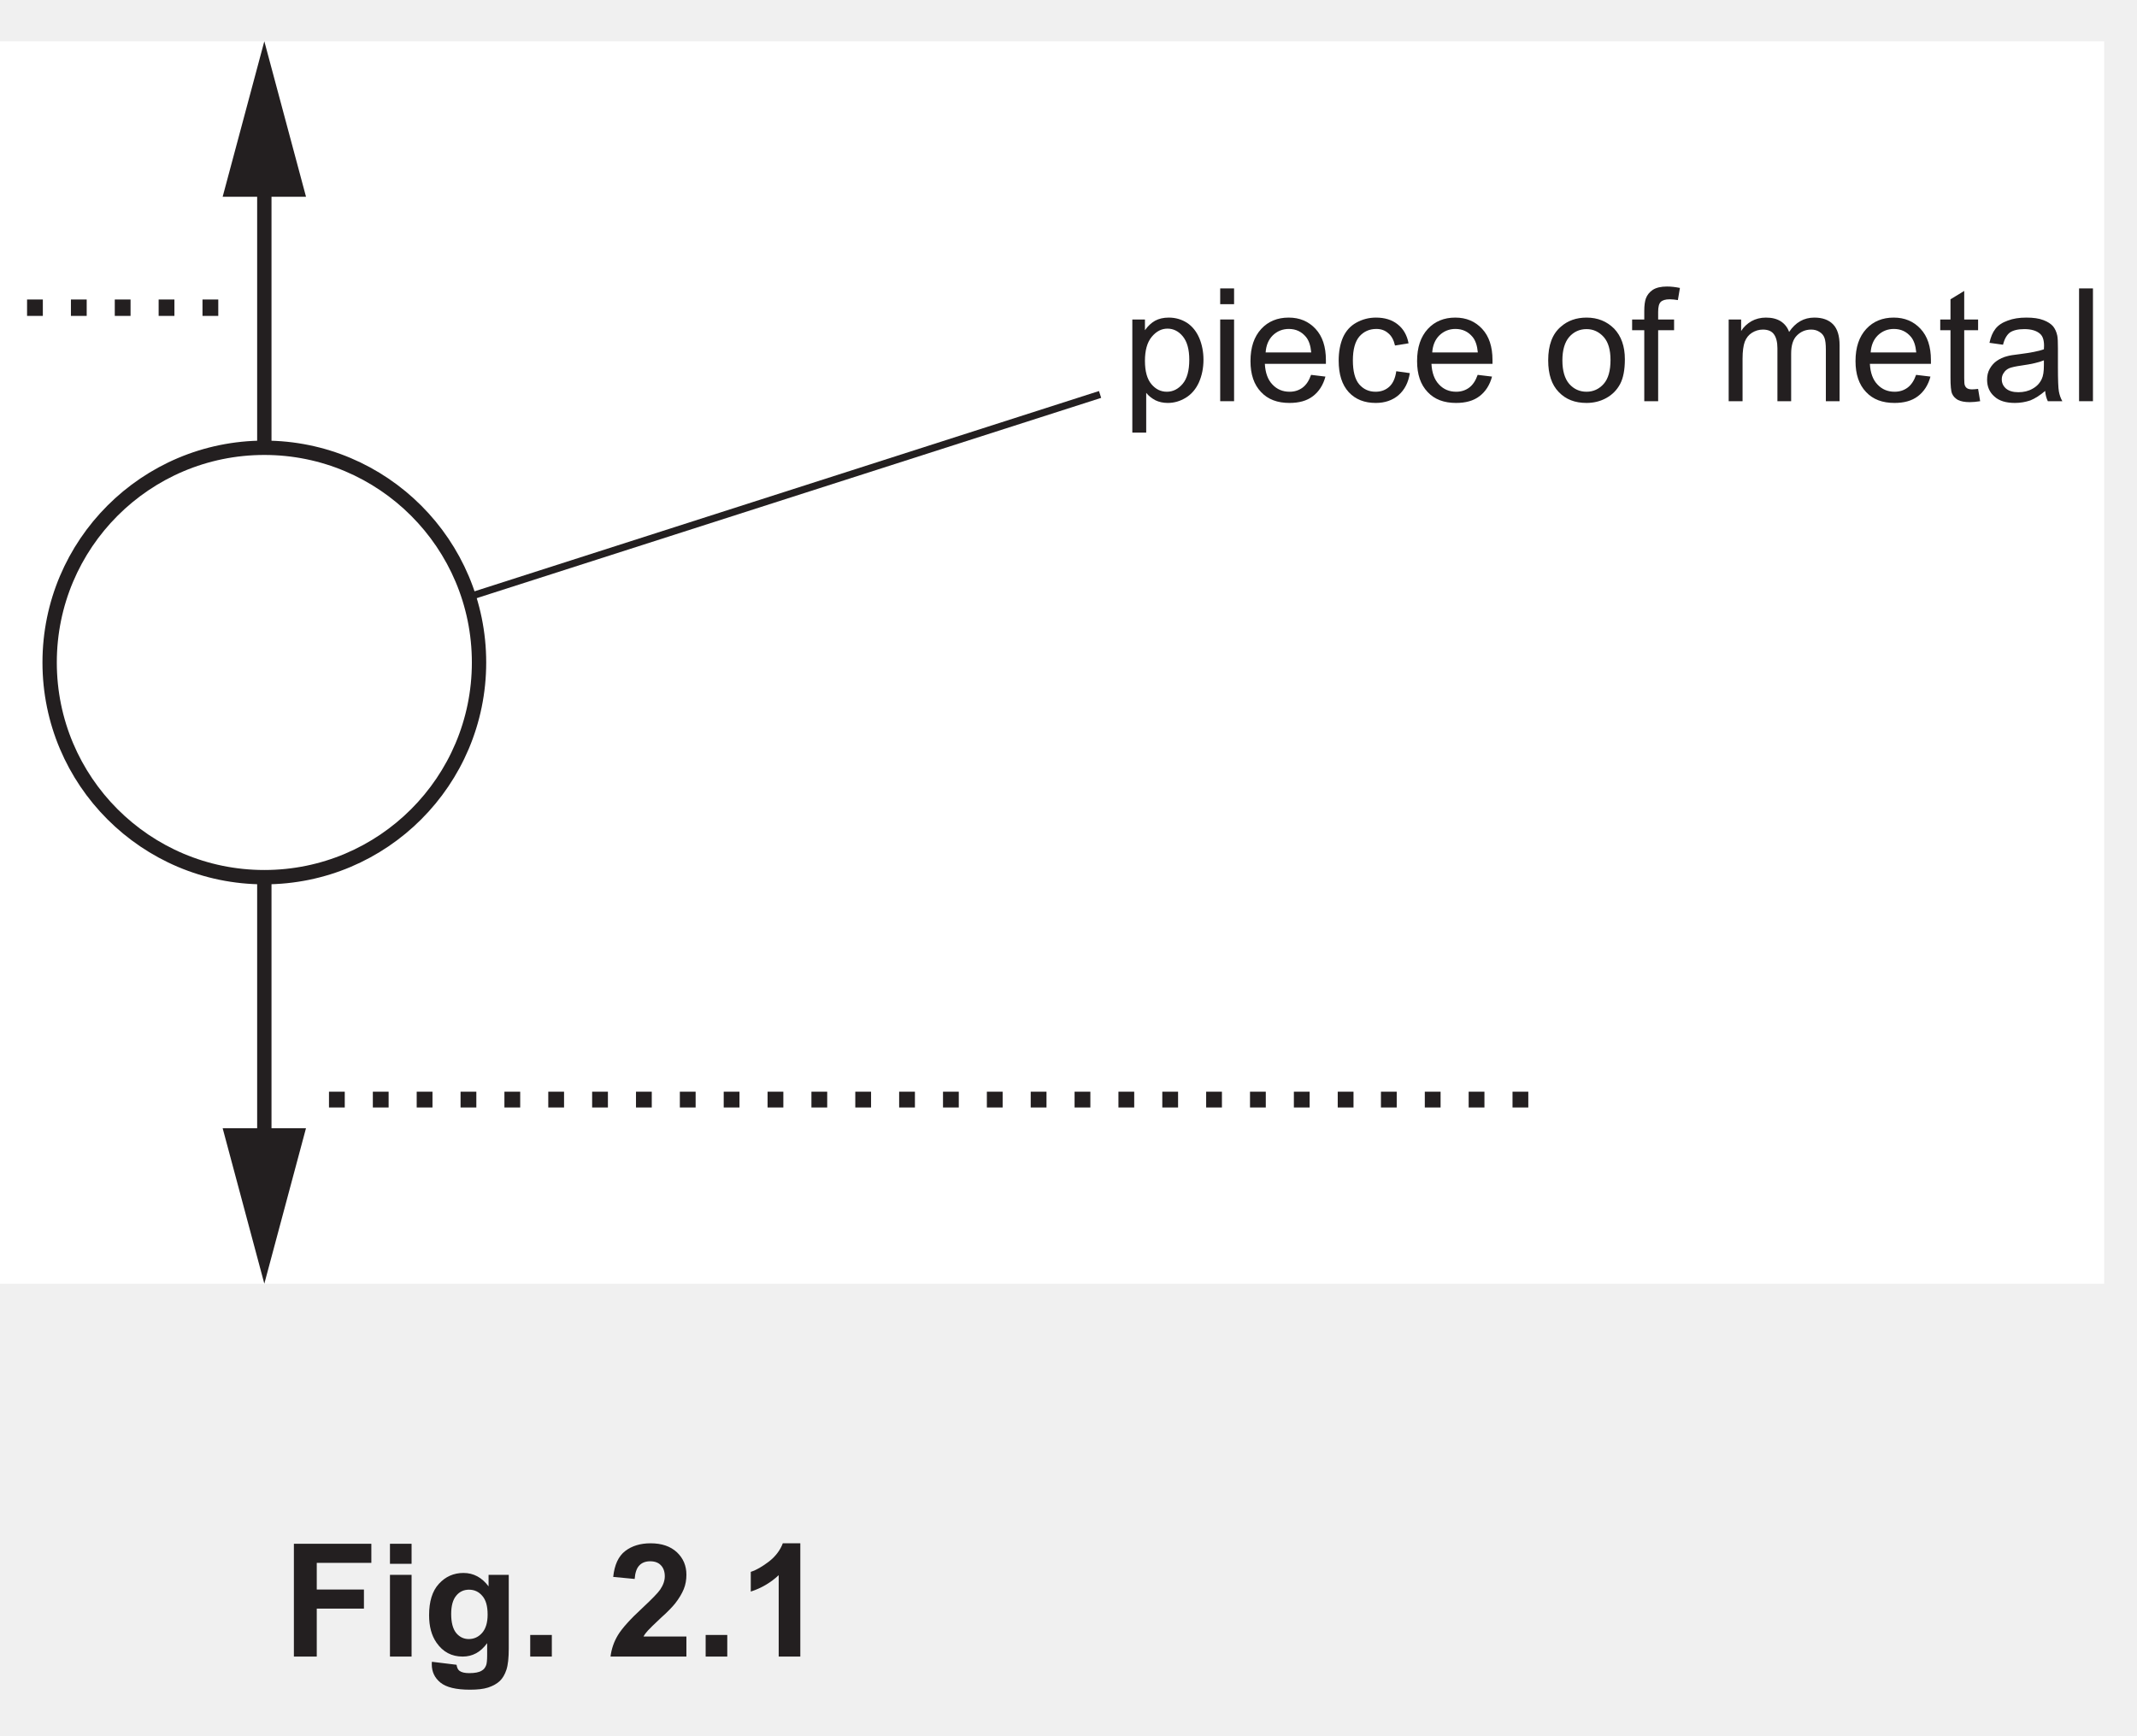
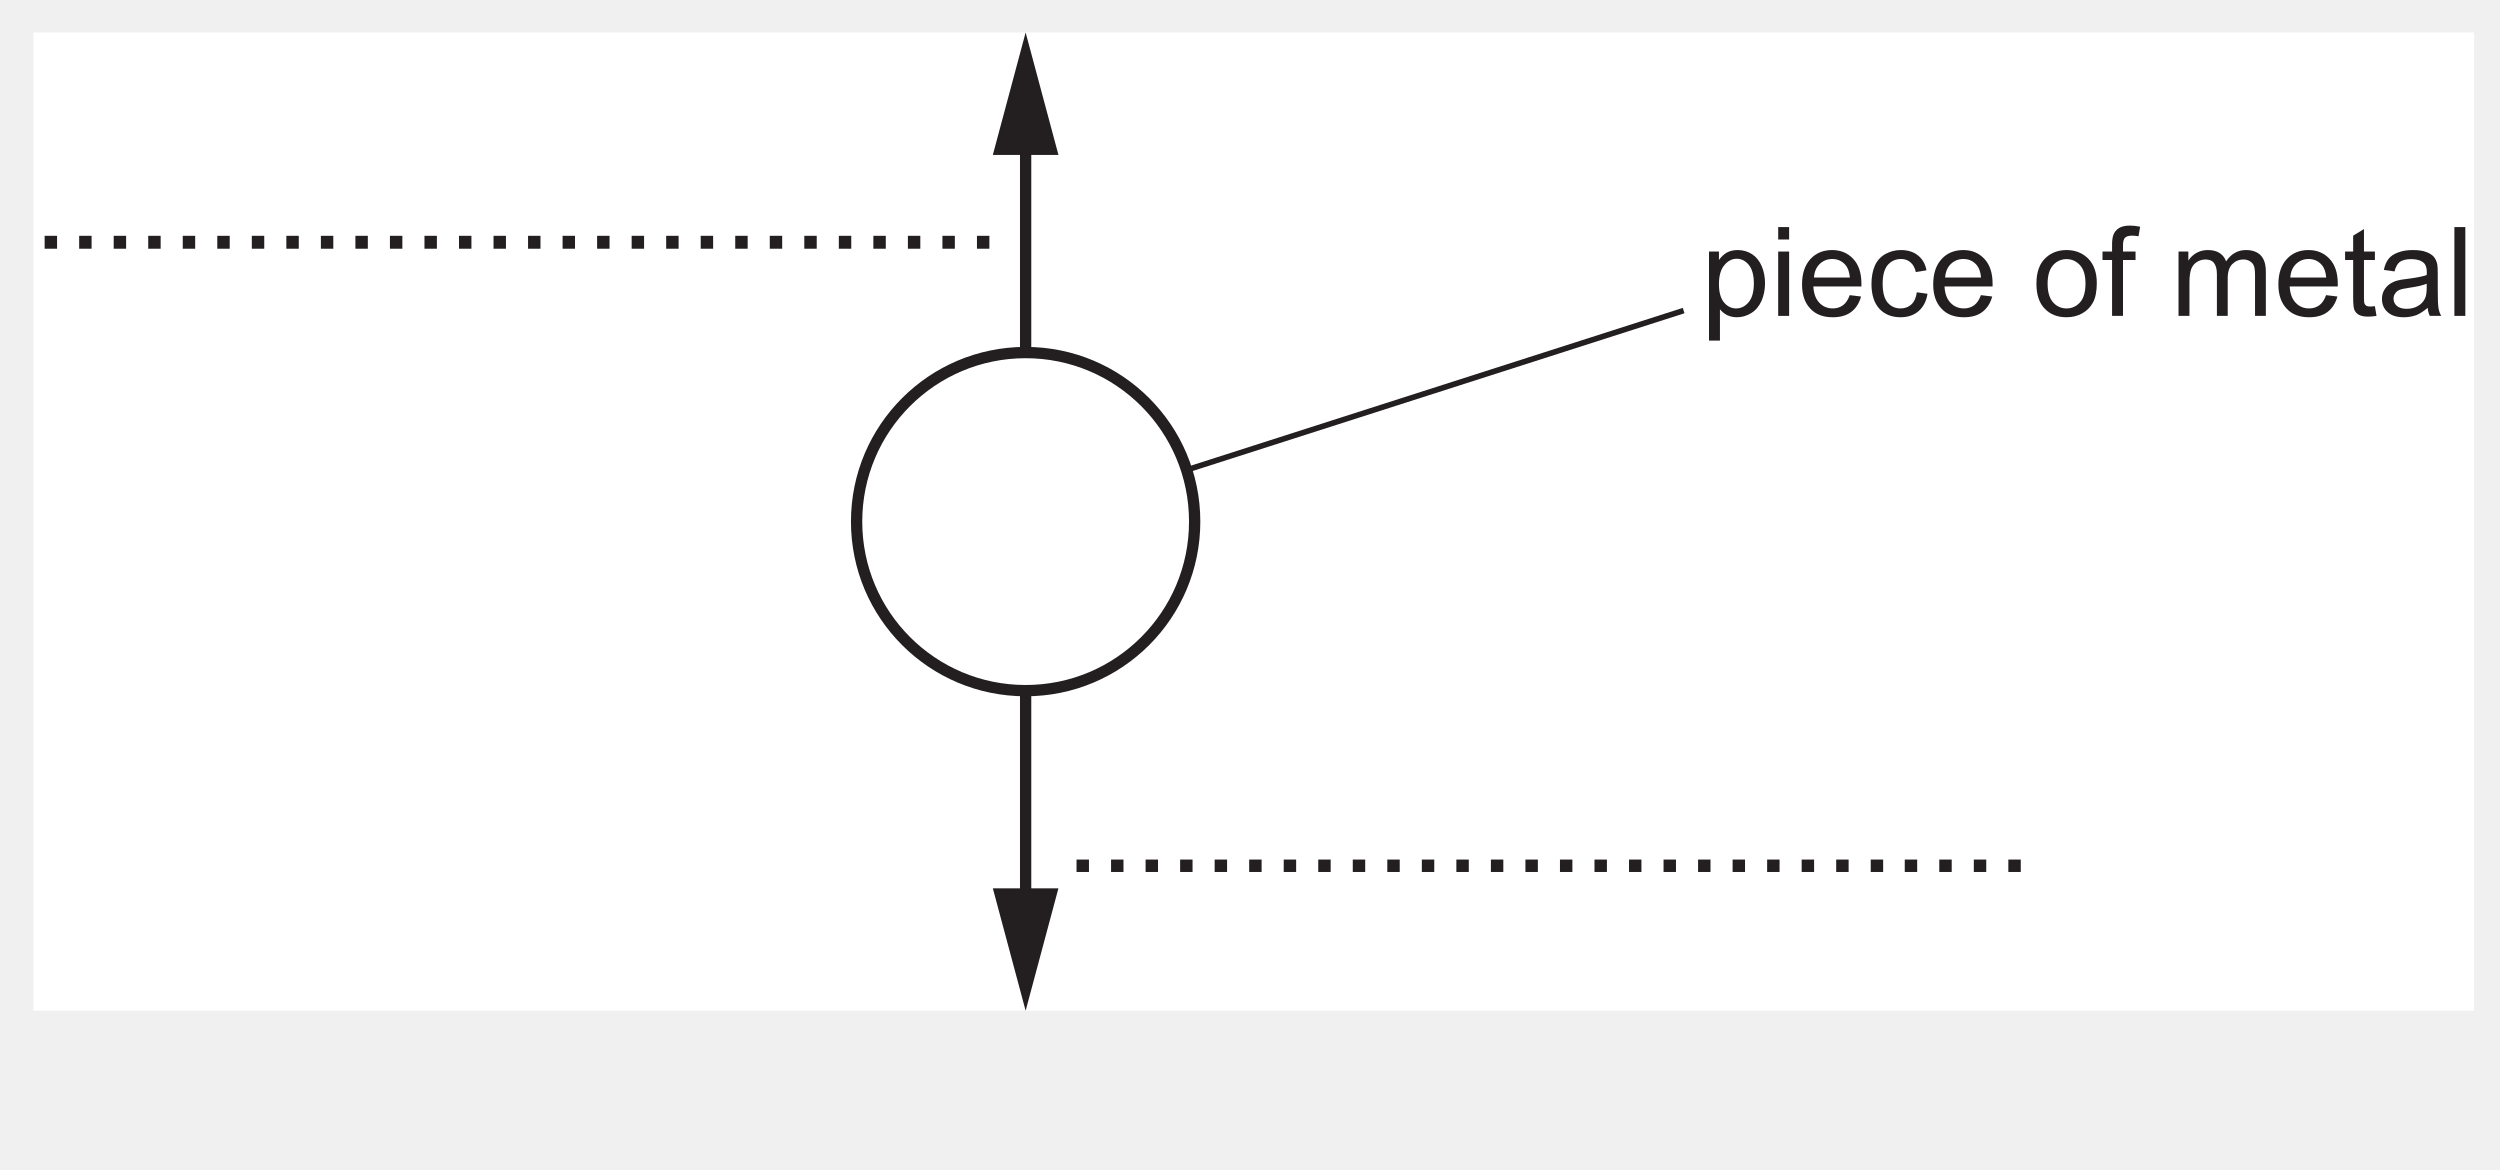
- <svg xmlns="http://www.w3.org/2000/svg" xmlns:xlink="http://www.w3.org/1999/xlink" data-id="0625_2024FM_32_q02c_fig2-1" data-width-mm="52.56" data-height-mm="42.69" data-measure="false" data-source="0625/32 FM 2024 p3" version="1.1" width="149" height="121" viewBox="0 0 149 121">
+ <svg xmlns="http://www.w3.org/2000/svg" xmlns:xlink="http://www.w3.org/1999/xlink" data-id="0625_2024FM_32_q02c_fig2-1" data-width-mm="78.1" data-height-mm="36.55" data-measure="false" data-source="0625/32 FM 2024 p3" version="1.1" width="221.4" height="103.599" viewBox="0 0 221.4 103.599">
  <defs>
    <clipPath id="clip_1">
-       <path transform="matrix(1,0,0,-1,-259,424.89)" d="M259 303.89H408V424.89H259Z" />
+       <path transform="matrix(1,0,0,-1,-186.599,424.889)" d="M186.6 321.290H408V424.89H186.6Z" />
    </clipPath>
    <clipPath id="clip_2">
-       <path transform="matrix(1,0,0,-1,-259,424.89)" d="M0 0H595.276V841.89H0Z" />
+       <path transform="matrix(1,0,0,-1,-186.599,424.889)" d="M0 0H595.276V841.89H0Z" />
    </clipPath>
    <clipPath id="clip_3">
-       <path transform="matrix(1,0,0,-1,-259,424.89)" d="M0 0H595.276V841.89H0Z" />
+       <path transform="matrix(1,0,0,-1,-186.599,424.889)" d="M0 0H595.276V841.89H0Z" />
    </clipPath>
    <clipPath id="clip_4">
-       <path transform="matrix(1,0,0,-1,-259,424.89)" d="M0 0H595.276V841.89H0Z" />
+       <path transform="matrix(1,0,0,-1,-186.599,424.889)" d="M0 0H595.276V841.89H0Z" />
    </clipPath>
    <clipPath id="clip_5">
-       <path transform="matrix(1,0,0,-1,-259,424.89)" d="M189.564 335.38H405.711V422.011H189.564Z" />
+       <path transform="matrix(1,0,0,-1,-186.599,424.889)" d="M189.564 335.38H405.711V422.011H189.564Z" />
    </clipPath>
    <path id="font_6_17" d="M.090 0V.100H.190V0H.090Z" />
    <clipPath id="clip_7">
-       <path transform="matrix(1,0,0,-1,-259,424.89)" d="M189.564 335.38H405.711V422.011H189.564Z" />
+       <path transform="matrix(1,0,0,-1,-186.599,424.889)" d="M189.564 335.38H405.711V422.011H189.564Z" />
    </clipPath>
    <path id="font_6_83" d="M.065-.199V.518H.145V.450C.164 .477 .186 .497 .209 .510 .233 .523 .262 .530 .296 .530 .340 .530 .379 .518 .413 .496 .447 .473 .472 .441 .490 .399 .507 .358 .516 .312 .516 .263 .516 .210 .506 .162 .487 .119 .468 .077 .440 .044 .404 .022 .368-.000 .330-.011 .290-.011 .260-.011 .234-.005 .211 .006 .187 .019 .168 .034 .153 .053V-.199H.065M.145 .256C.145 .189 .159 .140 .186 .108 .213 .076 .245 .060 .284 .060 .323 .060 .356 .077 .384 .110 .412 .143 .426 .194 .426 .263 .426 .329 .412 .378 .385 .411 .358 .444 .325 .460 .288 .460 .250 .460 .217 .443 .188 .408 .159 .373 .145 .322 .145 .256Z" />
    <path id="font_6_76" d="M.066 .615V.715H.154V.615H.066M.066 0V.518H.154V0H.066Z" />
    <path id="font_6_72" d="M.420 .167 .511 .156C.497 .103 .470 .061 .432 .032 .393 .002 .343-.011 .283-.011 .207-.011 .147 .011 .103 .058 .058 .105 .036 .170 .036 .254 .036 .342 .059 .409 .104 .458 .148 .506 .207 .530 .278 .530 .348 .530 .404 .506 .448 .459 .492 .412 .514 .346 .514 .260 .514 .255 .514 .247 .514 .237H.127C.130 .180 .146 .136 .175 .106 .204 .075 .240 .060 .284 .060 .316 .060 .343 .069 .366 .086 .389 .103 .407 .130 .420 .167M.132 .309H.421C.417 .353 .406 .385 .388 .407 .360 .441 .324 .458 .279 .458 .239 .458 .205 .444 .177 .417 .150 .390 .135 .354 .132 .309Z" />
    <path id="font_6_70" d="M.404 .190 .490 .178C.481 .119 .457 .072 .418 .038 .379 .005 .331-.011 .274-.011 .203-.011 .146 .011 .103 .057 .060 .104 .039 .170 .039 .257 .039 .313 .048 .362 .066 .404 .085 .446 .113 .477 .151 .498 .189 .519 .230 .530 .275 .530 .331 .530 .377 .516 .413 .487 .449 .459 .472 .419 .482 .367L.396 .353C.388 .388 .374 .414 .353 .431 .333 .449 .308 .458 .278 .458 .234 .458 .198 .442 .170 .410 .143 .378 .129 .328 .129 .259 .129 .190 .142 .139 .169 .107 .196 .076 .230 .060 .273 .060 .308 .060 .337 .071 .360 .092 .383 .113 .398 .146 .404 .190Z" />
    <path id="font_6_3" d="" />
    <path id="font_6_82" d="M.033 .259C.033 .355 .059 .426 .113 .472 .157 .511 .212 .530 .276 .530 .347 .530 .405 .506 .451 .460 .496 .413 .519 .348 .519 .266 .519 .199 .509 .147 .489 .109 .468 .070 .439 .041 .401 .020 .363-.001 .321-.011 .276-.011 .203-.011 .145 .011 .100 .058 .055 .104 .033 .171 .033 .259M.123 .259C.123 .192 .138 .143 .166 .110 .195 .077 .232 .060 .276 .060 .319 .060 .356 .077 .385 .110 .414 .143 .428 .194 .428 .261 .428 .326 .414 .374 .385 .407 .355 .440 .319 .457 .276 .457 .232 .457 .195 .440 .166 .407 .138 .374 .123 .325 .123 .259Z" />
    <path id="font_6_73" d="M.086 0V.450H.009V.518H.086V.573C.086 .608 .090 .634 .096 .651 .104 .673 .119 .692 .140 .706 .162 .720 .192 .727 .230 .727 .255 .727 .282 .724 .312 .718L.299 .641C.281 .644 .263 .646 .247 .646 .220 .646 .201 .640 .190 .629 .179 .618 .174 .597 .174 .566V.518H.275V.450H.174V0H.086Z" />
    <path id="font_6_80" d="M.065 0V.518H.144V.445C.160 .471 .182 .491 .209 .507 .236 .522 .267 .530 .301 .530 .340 .530 .371 .522 .396 .506 .420 .490 .438 .468 .448 .439 .489 .5 .542 .530 .608 .530 .659 .530 .699 .516 .727 .487 .754 .459 .768 .415 .768 .355V0H.681V.326C.681 .361 .678 .387 .672 .402 .666 .418 .656 .430 .641 .439 .626 .449 .609 .454 .588 .454 .552 .454 .522 .441 .498 .417 .473 .393 .461 .354 .461 .301V0H.374V.336C.374 .375 .366 .405 .352 .424 .338 .444 .314 .454 .282 .454 .257 .454 .234 .447 .213 .434 .192 .421 .177 .402 .167 .377 .158 .352 .153 .316 .153 .269V0H.065Z" />
    <path id="font_6_87" d="M.257 .078 .270 .000C.245-.004 .223-.006 .204-.006 .172-.006 .147-.001 .129 .008 .112 .018 .099 .031 .092 .048 .085 .064 .082 .099 .082 .151V.450H.017V.518H.082V.646L.169 .699V.518H.257V.450H.169V.146C.169 .121 .170 .105 .174 .098 .177 .091 .182 .085 .189 .081 .196 .077 .206 .075 .219 .075 .229 .075 .241 .076 .257 .078Z" />
    <path id="font_6_68" d="M.404 .065C.371 .037 .340 .017 .310 .005 .280-.005 .247-.011 .213-.011 .156-.011 .112 .002 .082 .030 .051 .057 .036 .093 .036 .136 .036 .162 .041 .185 .053 .206 .065 .227 .080 .244 .098 .256 .117 .269 .138 .279 .162 .285 .179 .290 .205 .294 .240 .298 .311 .307 .363 .317 .396 .329 .397 .341 .397 .348 .397 .351 .397 .387 .389 .412 .372 .427 .350 .447 .316 .457 .272 .457 .231 .457 .200 .449 .180 .435 .161 .420 .146 .395 .137 .358L.051 .370C.059 .407 .071 .436 .089 .459 .107 .482 .133 .499 .167 .511 .201 .524 .240 .530 .285 .530 .329 .530 .365 .525 .393 .514 .420 .504 .441 .490 .454 .475 .467 .459 .476 .439 .481 .415 .484 .400 .485 .373 .485 .334V.217C.485 .135 .487 .084 .491 .062 .495 .040 .502 .019 .513 0H.421C.412 .018 .406 .040 .404 .065M.396 .259C.365 .246 .317 .235 .253 .226 .217 .221 .191 .215 .176 .209 .161 .202 .150 .193 .142 .180 .133 .168 .129 .154 .129 .139 .129 .115 .138 .096 .156 .080 .174 .065 .200 .057 .234 .057 .268 .057 .298 .064 .324 .079 .351 .094 .370 .114 .382 .140 .392 .160 .396 .189 .396 .227V.259Z" />
    <path id="font_6_79" d="M.063 0V.715H.151V0H.063Z" />
-     <path id="font_8_41" d="M.073 0V.715H.564V.594H.218V.425H.517V.304H.218V0H.073Z" />
-     <path id="font_8_76" d="M.071 .588V.715H.208V.588H.071M.071 0V.518H.208V0H.071Z" />
-     <path id="font_8_74" d="M.059-.033 .215-.052C.218-.071 .224-.083 .233-.090 .246-.100 .267-.105 .295-.105 .331-.105 .358-.100 .375-.089 .388-.082 .397-.070 .403-.054 .407-.042 .409-.021 .409 .009V.085C.368 .028 .316 0 .254 0 .184 0 .129 .029 .088 .088 .056 .134 .041 .192 .041 .262 .041 .349 .061 .415 .103 .461 .145 .507 .197 .530 .259 .530 .323 .530 .376 .501 .418 .445V.518H.546V.052C.546-.008 .541-.054 .531-.084 .521-.114 .507-.138 .489-.155 .471-.172 .446-.186 .416-.196 .385-.206 .347-.210 .300-.210 .212-.210 .150-.195 .113-.165 .076-.135 .058-.096 .058-.049 .058-.045 .058-.039 .059-.033M.181 .270C.181 .215 .192 .175 .213 .149 .234 .124 .261 .111 .292 .111 .326 .111 .354 .124 .377 .150 .400 .176 .412 .215 .412 .266 .412 .320 .401 .359 .378 .385 .356 .411 .328 .424 .294 .424 .262 .424 .234 .412 .213 .386 .192 .361 .181 .322 .181 .270Z" />
-     <path id="font_8_17" d="M.071 0V.137H.208V0H.071Z" />
-     <path id="font_8_3" d="" />
-     <path id="font_8_21" d="M.505 .127V0H.024C.030 .048 .045 .093 .071 .136 .097 .179 .149 .237 .226 .308 .287 .365 .325 .404 .339 .425 .358 .453 .368 .481 .368 .509 .368 .539 .359 .563 .343 .579 .327 .596 .304 .604 .275 .604 .246 .604 .223 .595 .207 .578 .190 .561 .180 .532 .177 .492L.041 .505C.049 .581 .074 .636 .117 .669 .160 .702 .214 .718 .278 .718 .349 .718 .404 .699 .445 .661 .485 .623 .505 .576 .505 .519 .505 .487 .500 .456 .488 .427 .476 .398 .458 .368 .433 .336 .416 .315 .387 .284 .343 .245 .300 .205 .273 .178 .261 .165 .249 .152 .240 .140 .233 .127H.505Z" />
-     <path id="font_8_20" d="M.393 0H.256V.516C.206 .469 .147 .434 .079 .412V.537C.114 .548 .153 .571 .195 .603 .237 .636 .266 .675 .282 .718H.393V0Z" />
  </defs>
  <g clip-path="url(#clip_1)">
    <g clip-path="url(#clip_2)">
      <g clip-path="url(#clip_3)" />
      <g clip-path="url(#clip_4)" />
-       <path transform="matrix(1,0,0,-1,-259,424.89)" d="M189.564 335.38H405.711V422.011H189.564Z" fill="#ffffff" />
+       <path transform="matrix(1,0,0,-1,-186.599,424.889)" d="M189.564 335.38H405.711V422.011H189.564Z" fill="#ffffff" />
      <g clip-path="url(#clip_5)">
-         <path transform="matrix(1,0,0,-1,33.400,46.193)" d="M0 0C0-8.268-6.702-14.97-14.97-14.97-23.237-14.97-29.939-8.268-29.939 0-29.939 8.268-23.237 14.97-14.97 14.97-6.702 14.97 0 8.268 0 0" fill="#ffffff" />
-         <path transform="matrix(1,0,0,-1,33.400,46.193)" stroke-width="1" stroke-linecap="butt" stroke-miterlimit="4" stroke-linejoin="miter" fill="none" stroke="#231f20" d="M0 0C0-8.268-6.702-14.97-14.97-14.97-23.237-14.97-29.939-8.268-29.939 0-29.939 8.268-23.237 14.97-14.97 14.97-6.702 14.97 0 8.268 0 0Z" />
-         <path transform="matrix(1,0,0,-1,18.430,80.650)" stroke-width="1" stroke-linecap="butt" stroke-miterlimit="4" stroke-linejoin="miter" fill="none" stroke="#231f20" d="M0 0V19.487" />
-         <path transform="matrix(1,0,0,-1,21.335,78.668)" d="M0 0-2.905-10.841-5.811 0Z" fill="#231f20" />
-         <path transform="matrix(1,0,0,-1,18.430,11.736)" stroke-width="1" stroke-linecap="butt" stroke-miterlimit="4" stroke-linejoin="miter" fill="none" stroke="#231f20" d="M0 0V-19.487" />
-         <path transform="matrix(1,0,0,-1,15.525,13.718)" d="M0 0 2.905 10.841 5.811 0Z" fill="#231f20" />
+         <path transform="matrix(1,0,0,-1,105.800,46.193)" d="M0 0C0-8.268-6.702-14.97-14.97-14.97-23.237-14.97-29.939-8.268-29.939 0-29.939 8.268-23.237 14.97-14.97 14.97-6.702 14.97 0 8.268 0 0" fill="#ffffff" />
+         <path transform="matrix(1,0,0,-1,105.800,46.193)" stroke-width="1" stroke-linecap="butt" stroke-miterlimit="4" stroke-linejoin="miter" fill="none" stroke="#231f20" d="M0 0C0-8.268-6.702-14.97-14.97-14.97-23.237-14.97-29.939-8.268-29.939 0-29.939 8.268-23.237 14.97-14.97 14.97-6.702 14.97 0 8.268 0 0Z" />
+         <path transform="matrix(1,0,0,-1,90.830,80.650)" stroke-width="1" stroke-linecap="butt" stroke-miterlimit="4" stroke-linejoin="miter" fill="none" stroke="#231f20" d="M0 0V19.487" />
+         <path transform="matrix(1,0,0,-1,93.735,78.668)" d="M0 0-2.905-10.841-5.811 0Z" fill="#231f20" />
+         <path transform="matrix(1,0,0,-1,90.830,11.736)" stroke-width="1" stroke-linecap="butt" stroke-miterlimit="4" stroke-linejoin="miter" fill="none" stroke="#231f20" d="M0 0V-19.487" />
+         <path transform="matrix(1,0,0,-1,87.925,13.718)" d="M0 0 2.905 10.841 5.811 0Z" fill="#231f20" />
      </g>
-       <use data-text="." xlink:href="#font_6_17" transform="matrix(11,0,0,-11,21.948,77.222)" fill="#231f20" />
-       <use data-text="." xlink:href="#font_6_17" transform="matrix(11,0,0,-11,25.006,77.222)" fill="#231f20" />
-       <use data-text="." xlink:href="#font_6_17" transform="matrix(11,0,0,-11,28.064,77.222)" fill="#231f20" />
-       <use data-text="." xlink:href="#font_6_17" transform="matrix(11,0,0,-11,31.122,77.222)" fill="#231f20" />
-       <use data-text="." xlink:href="#font_6_17" transform="matrix(11,0,0,-11,34.180,77.222)" fill="#231f20" />
-       <use data-text="." xlink:href="#font_6_17" transform="matrix(11,0,0,-11,37.238,77.222)" fill="#231f20" />
-       <use data-text="." xlink:href="#font_6_17" transform="matrix(11,0,0,-11,40.296,77.222)" fill="#231f20" />
-       <use data-text="." xlink:href="#font_6_17" transform="matrix(11,0,0,-11,43.354,77.222)" fill="#231f20" />
-       <use data-text="." xlink:href="#font_6_17" transform="matrix(11,0,0,-11,46.412,77.222)" fill="#231f20" />
-       <use data-text="." xlink:href="#font_6_17" transform="matrix(11,0,0,-11,49.470,77.222)" fill="#231f20" />
-       <use data-text="." xlink:href="#font_6_17" transform="matrix(11,0,0,-11,52.528,77.222)" fill="#231f20" />
-       <use data-text="." xlink:href="#font_6_17" transform="matrix(11,0,0,-11,55.586,77.222)" fill="#231f20" />
-       <use data-text="." xlink:href="#font_6_17" transform="matrix(11,0,0,-11,58.644,77.222)" fill="#231f20" />
-       <use data-text="." xlink:href="#font_6_17" transform="matrix(11,0,0,-11,61.702,77.222)" fill="#231f20" />
-       <use data-text="." xlink:href="#font_6_17" transform="matrix(11,0,0,-11,64.760,77.222)" fill="#231f20" />
-       <use data-text="." xlink:href="#font_6_17" transform="matrix(11,0,0,-11,67.818,77.222)" fill="#231f20" />
-       <use data-text="." xlink:href="#font_6_17" transform="matrix(11,0,0,-11,70.876,77.222)" fill="#231f20" />
-       <use data-text="." xlink:href="#font_6_17" transform="matrix(11,0,0,-11,73.934,77.222)" fill="#231f20" />
-       <use data-text="." xlink:href="#font_6_17" transform="matrix(11,0,0,-11,76.992,77.222)" fill="#231f20" />
-       <use data-text="." xlink:href="#font_6_17" transform="matrix(11,0,0,-11,80.050,77.222)" fill="#231f20" />
-       <use data-text="." xlink:href="#font_6_17" transform="matrix(11,0,0,-11,83.108,77.222)" fill="#231f20" />
-       <use data-text="." xlink:href="#font_6_17" transform="matrix(11,0,0,-11,86.166,77.222)" fill="#231f20" />
-       <use data-text="." xlink:href="#font_6_17" transform="matrix(11,0,0,-11,89.224,77.222)" fill="#231f20" />
-       <use data-text="." xlink:href="#font_6_17" transform="matrix(11,0,0,-11,92.282,77.222)" fill="#231f20" />
-       <use data-text="." xlink:href="#font_6_17" transform="matrix(11,0,0,-11,95.295,77.222)" fill="#231f20" />
-       <use data-text="." xlink:href="#font_6_17" transform="matrix(11,0,0,-11,98.353,77.222)" fill="#231f20" />
-       <use data-text="." xlink:href="#font_6_17" transform="matrix(11,0,0,-11,101.411,77.222)" fill="#231f20" />
-       <use data-text="." xlink:href="#font_6_17" transform="matrix(11,0,0,-11,104.469,77.222)" fill="#231f20" />
+       <use data-text="." xlink:href="#font_6_17" transform="matrix(11,0,0,-11,94.348,77.222)" fill="#231f20" />
+       <use data-text="." xlink:href="#font_6_17" transform="matrix(11,0,0,-11,97.406,77.222)" fill="#231f20" />
+       <use data-text="." xlink:href="#font_6_17" transform="matrix(11,0,0,-11,100.464,77.222)" fill="#231f20" />
+       <use data-text="." xlink:href="#font_6_17" transform="matrix(11,0,0,-11,103.522,77.222)" fill="#231f20" />
+       <use data-text="." xlink:href="#font_6_17" transform="matrix(11,0,0,-11,106.580,77.222)" fill="#231f20" />
+       <use data-text="." xlink:href="#font_6_17" transform="matrix(11,0,0,-11,109.638,77.222)" fill="#231f20" />
+       <use data-text="." xlink:href="#font_6_17" transform="matrix(11,0,0,-11,112.696,77.222)" fill="#231f20" />
+       <use data-text="." xlink:href="#font_6_17" transform="matrix(11,0,0,-11,115.754,77.222)" fill="#231f20" />
+       <use data-text="." xlink:href="#font_6_17" transform="matrix(11,0,0,-11,118.812,77.222)" fill="#231f20" />
+       <use data-text="." xlink:href="#font_6_17" transform="matrix(11,0,0,-11,121.870,77.222)" fill="#231f20" />
+       <use data-text="." xlink:href="#font_6_17" transform="matrix(11,0,0,-11,124.928,77.222)" fill="#231f20" />
+       <use data-text="." xlink:href="#font_6_17" transform="matrix(11,0,0,-11,127.986,77.222)" fill="#231f20" />
+       <use data-text="." xlink:href="#font_6_17" transform="matrix(11,0,0,-11,131.044,77.222)" fill="#231f20" />
+       <use data-text="." xlink:href="#font_6_17" transform="matrix(11,0,0,-11,134.102,77.222)" fill="#231f20" />
+       <use data-text="." xlink:href="#font_6_17" transform="matrix(11,0,0,-11,137.160,77.222)" fill="#231f20" />
+       <use data-text="." xlink:href="#font_6_17" transform="matrix(11,0,0,-11,140.218,77.222)" fill="#231f20" />
+       <use data-text="." xlink:href="#font_6_17" transform="matrix(11,0,0,-11,143.276,77.222)" fill="#231f20" />
+       <use data-text="." xlink:href="#font_6_17" transform="matrix(11,0,0,-11,146.334,77.222)" fill="#231f20" />
+       <use data-text="." xlink:href="#font_6_17" transform="matrix(11,0,0,-11,149.392,77.222)" fill="#231f20" />
+       <use data-text="." xlink:href="#font_6_17" transform="matrix(11,0,0,-11,152.450,77.222)" fill="#231f20" />
+       <use data-text="." xlink:href="#font_6_17" transform="matrix(11,0,0,-11,155.508,77.222)" fill="#231f20" />
+       <use data-text="." xlink:href="#font_6_17" transform="matrix(11,0,0,-11,158.566,77.222)" fill="#231f20" />
+       <use data-text="." xlink:href="#font_6_17" transform="matrix(11,0,0,-11,161.624,77.222)" fill="#231f20" />
+       <use data-text="." xlink:href="#font_6_17" transform="matrix(11,0,0,-11,164.682,77.222)" fill="#231f20" />
+       <use data-text="." xlink:href="#font_6_17" transform="matrix(11,0,0,-11,167.695,77.222)" fill="#231f20" />
+       <use data-text="." xlink:href="#font_6_17" transform="matrix(11,0,0,-11,170.753,77.222)" fill="#231f20" />
+       <use data-text="." xlink:href="#font_6_17" transform="matrix(11,0,0,-11,173.811,77.222)" fill="#231f20" />
+       <use data-text="." xlink:href="#font_6_17" transform="matrix(11,0,0,-11,176.869,77.222)" fill="#231f20" />
      <g clip-path="url(#clip_7)">
-         <use data-text="p" xlink:href="#font_6_83" transform="matrix(11,0,0,-11,78.235,27.975)" fill="#231f20" />
-         <use data-text="i" xlink:href="#font_6_76" transform="matrix(11,0,0,-11,84.351,27.975)" fill="#231f20" />
-         <use data-text="e" xlink:href="#font_6_72" transform="matrix(11,0,0,-11,86.793,27.975)" fill="#231f20" />
-         <use data-text="c" xlink:href="#font_6_70" transform="matrix(11,0,0,-11,92.909,27.975)" fill="#231f20" />
-         <use data-text="e" xlink:href="#font_6_72" transform="matrix(11,0,0,-11,98.409,27.975)" fill="#231f20" />
-         <use data-text="o" xlink:href="#font_6_82" transform="matrix(11,0,0,-11,107.583,27.975)" fill="#231f20" />
-         <use data-text="f" xlink:href="#font_6_73" transform="matrix(11,0,0,-11,113.699,27.975)" fill="#231f20" />
-         <use data-text="m" xlink:href="#font_6_80" transform="matrix(11,0,0,-11,119.815,27.975)" fill="#231f20" />
-         <use data-text="e" xlink:href="#font_6_72" transform="matrix(11,0,0,-11,128.978,27.975)" fill="#231f20" />
-         <use data-text="t" xlink:href="#font_6_87" transform="matrix(11,0,0,-11,135.094,27.975)" fill="#231f20" />
-         <use data-text="a" xlink:href="#font_6_68" transform="matrix(11,0,0,-11,138.152,27.975)" fill="#231f20" />
-         <use data-text="l" xlink:href="#font_6_79" transform="matrix(11,0,0,-11,144.268,27.975)" fill="#231f20" />
-         <use data-text="." xlink:href="#font_6_17" transform="matrix(11,0,0,-11.438,.897,22.027)" fill="#231f20" />
-         <use data-text="." xlink:href="#font_6_17" transform="matrix(11,0,0,-11.438,3.955,22.027)" fill="#231f20" />
-         <use data-text="." xlink:href="#font_6_17" transform="matrix(11,0,0,-11.438,7.013,22.027)" fill="#231f20" />
-         <use data-text="." xlink:href="#font_6_17" transform="matrix(11,0,0,-11.438,10.071,22.027)" fill="#231f20" />
-         <use data-text="." xlink:href="#font_6_17" transform="matrix(11,0,0,-11.438,13.129,22.027)" fill="#231f20" />
+         <use data-text="p" xlink:href="#font_6_83" transform="matrix(11,0,0,-11,150.635,27.975)" fill="#231f20" />
+         <use data-text="i" xlink:href="#font_6_76" transform="matrix(11,0,0,-11,156.751,27.975)" fill="#231f20" />
+         <use data-text="e" xlink:href="#font_6_72" transform="matrix(11,0,0,-11,159.193,27.975)" fill="#231f20" />
+         <use data-text="c" xlink:href="#font_6_70" transform="matrix(11,0,0,-11,165.309,27.975)" fill="#231f20" />
+         <use data-text="e" xlink:href="#font_6_72" transform="matrix(11,0,0,-11,170.809,27.975)" fill="#231f20" />
+         <use data-text="o" xlink:href="#font_6_82" transform="matrix(11,0,0,-11,179.983,27.975)" fill="#231f20" />
+         <use data-text="f" xlink:href="#font_6_73" transform="matrix(11,0,0,-11,186.099,27.975)" fill="#231f20" />
+         <use data-text="m" xlink:href="#font_6_80" transform="matrix(11,0,0,-11,192.215,27.975)" fill="#231f20" />
+         <use data-text="e" xlink:href="#font_6_72" transform="matrix(11,0,0,-11,201.378,27.975)" fill="#231f20" />
+         <use data-text="t" xlink:href="#font_6_87" transform="matrix(11,0,0,-11,207.494,27.975)" fill="#231f20" />
+         <use data-text="a" xlink:href="#font_6_68" transform="matrix(11,0,0,-11,210.552,27.975)" fill="#231f20" />
+         <use data-text="l" xlink:href="#font_6_79" transform="matrix(11,0,0,-11,216.668,27.975)" fill="#231f20" />
+         <use data-text="." xlink:href="#font_6_17" transform="matrix(11,0,0,-11.438,2.963,22.027)" fill="#231f20" />
+         <use data-text="." xlink:href="#font_6_17" transform="matrix(11,0,0,-11.438,6.021,22.027)" fill="#231f20" />
+         <use data-text="." xlink:href="#font_6_17" transform="matrix(11,0,0,-11.438,9.079,22.027)" fill="#231f20" />
+         <use data-text="." xlink:href="#font_6_17" transform="matrix(11,0,0,-11.438,12.137,22.027)" fill="#231f20" />
+         <use data-text="." xlink:href="#font_6_17" transform="matrix(11,0,0,-11.438,15.195,22.027)" fill="#231f20" />
+         <use data-text="." xlink:href="#font_6_17" transform="matrix(11,0,0,-11.438,18.253,22.027)" fill="#231f20" />
+         <use data-text="." xlink:href="#font_6_17" transform="matrix(11,0,0,-11.438,21.311,22.027)" fill="#231f20" />
+         <use data-text="." xlink:href="#font_6_17" transform="matrix(11,0,0,-11.438,24.369,22.027)" fill="#231f20" />
+         <use data-text="." xlink:href="#font_6_17" transform="matrix(11,0,0,-11.438,27.427,22.027)" fill="#231f20" />
+         <use data-text="." xlink:href="#font_6_17" transform="matrix(11,0,0,-11.438,30.485,22.027)" fill="#231f20" />
+         <use data-text="." xlink:href="#font_6_17" transform="matrix(11,0,0,-11.438,33.543,22.027)" fill="#231f20" />
+         <use data-text="." xlink:href="#font_6_17" transform="matrix(11,0,0,-11.438,36.601,22.027)" fill="#231f20" />
+         <use data-text="." xlink:href="#font_6_17" transform="matrix(11,0,0,-11.438,39.659,22.027)" fill="#231f20" />
+         <use data-text="." xlink:href="#font_6_17" transform="matrix(11,0,0,-11.438,42.717,22.027)" fill="#231f20" />
+         <use data-text="." xlink:href="#font_6_17" transform="matrix(11,0,0,-11.438,45.775,22.027)" fill="#231f20" />
+         <use data-text="." xlink:href="#font_6_17" transform="matrix(11,0,0,-11.438,48.833,22.027)" fill="#231f20" />
+         <use data-text="." xlink:href="#font_6_17" transform="matrix(11,0,0,-11.438,51.891,22.027)" fill="#231f20" />
+         <use data-text="." xlink:href="#font_6_17" transform="matrix(11,0,0,-11.438,54.949,22.027)" fill="#231f20" />
+         <use data-text="." xlink:href="#font_6_17" transform="matrix(11,0,0,-11.438,58.007,22.027)" fill="#231f20" />
+         <use data-text="." xlink:href="#font_6_17" transform="matrix(11,0,0,-11.438,61.065,22.027)" fill="#231f20" />
+         <use data-text="." xlink:href="#font_6_17" transform="matrix(11,0,0,-11.438,64.123,22.027)" fill="#231f20" />
+         <use data-text="." xlink:href="#font_6_17" transform="matrix(11,0,0,-11.438,67.181,22.027)" fill="#231f20" />
+         <use data-text="." xlink:href="#font_6_17" transform="matrix(11,0,0,-11.438,70.239,22.027)" fill="#231f20" />
+         <use data-text="." xlink:href="#font_6_17" transform="matrix(11,0,0,-11.438,73.297,22.027)" fill="#231f20" />
+         <use data-text="." xlink:href="#font_6_17" transform="matrix(11,0,0,-11.438,76.355,22.027)" fill="#231f20" />
+         <use data-text="." xlink:href="#font_6_17" transform="matrix(11,0,0,-11.438,79.413,22.027)" fill="#231f20" />
+         <use data-text="." xlink:href="#font_6_17" transform="matrix(11,0,0,-11.438,82.471,22.027)" fill="#231f20" />
+         <use data-text="." xlink:href="#font_6_17" transform="matrix(11,0,0,-11.438,85.529,22.027)" fill="#231f20" />
      </g>
-       <path transform="matrix(1,0,0,-1,32.686,41.621)" stroke-width=".5" stroke-linecap="butt" stroke-miterlimit="10" stroke-linejoin="miter" fill="none" stroke="#231f20" d="M0 0 44.016 14.117" />
-       <use data-text="F" xlink:href="#font_8_41" transform="matrix(11,0,0,-11,19.688,115.509)" fill="#231f20" />
-       <use data-text="i" xlink:href="#font_8_76" transform="matrix(11,0,0,-11,26.409,115.509)" fill="#231f20" />
-       <use data-text="g" xlink:href="#font_8_74" transform="matrix(11,0,0,-11,29.467,115.509)" fill="#231f20" />
-       <use data-text="." xlink:href="#font_8_17" transform="matrix(11,0,0,-11,36.188,115.509)" fill="#231f20" />
-       <use data-text="2" xlink:href="#font_8_21" transform="matrix(11,0,0,-11,42.304,115.509)" fill="#231f20" />
-       <use data-text="." xlink:href="#font_8_17" transform="matrix(11,0,0,-11,48.420,115.509)" fill="#231f20" />
-       <use data-text="1" xlink:href="#font_8_20" transform="matrix(11,0,0,-11,51.478,115.509)" fill="#231f20" />
+       <path transform="matrix(1,0,0,-1,105.086,41.621)" stroke-width=".5" stroke-linecap="butt" stroke-miterlimit="10" stroke-linejoin="miter" fill="none" stroke="#231f20" d="M0 0 44.016 14.117" />
    </g>
  </g>
</svg>
